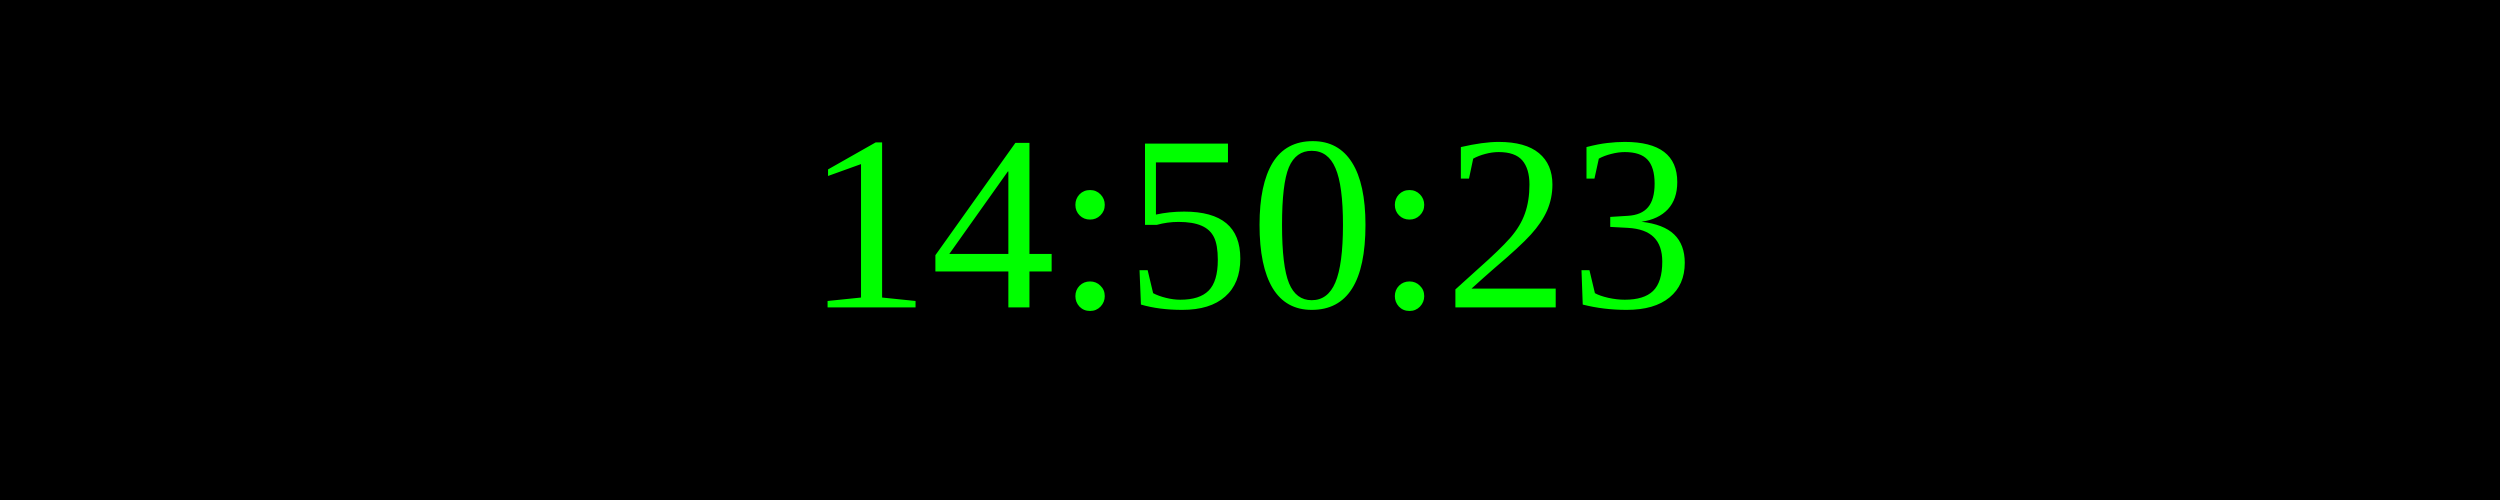
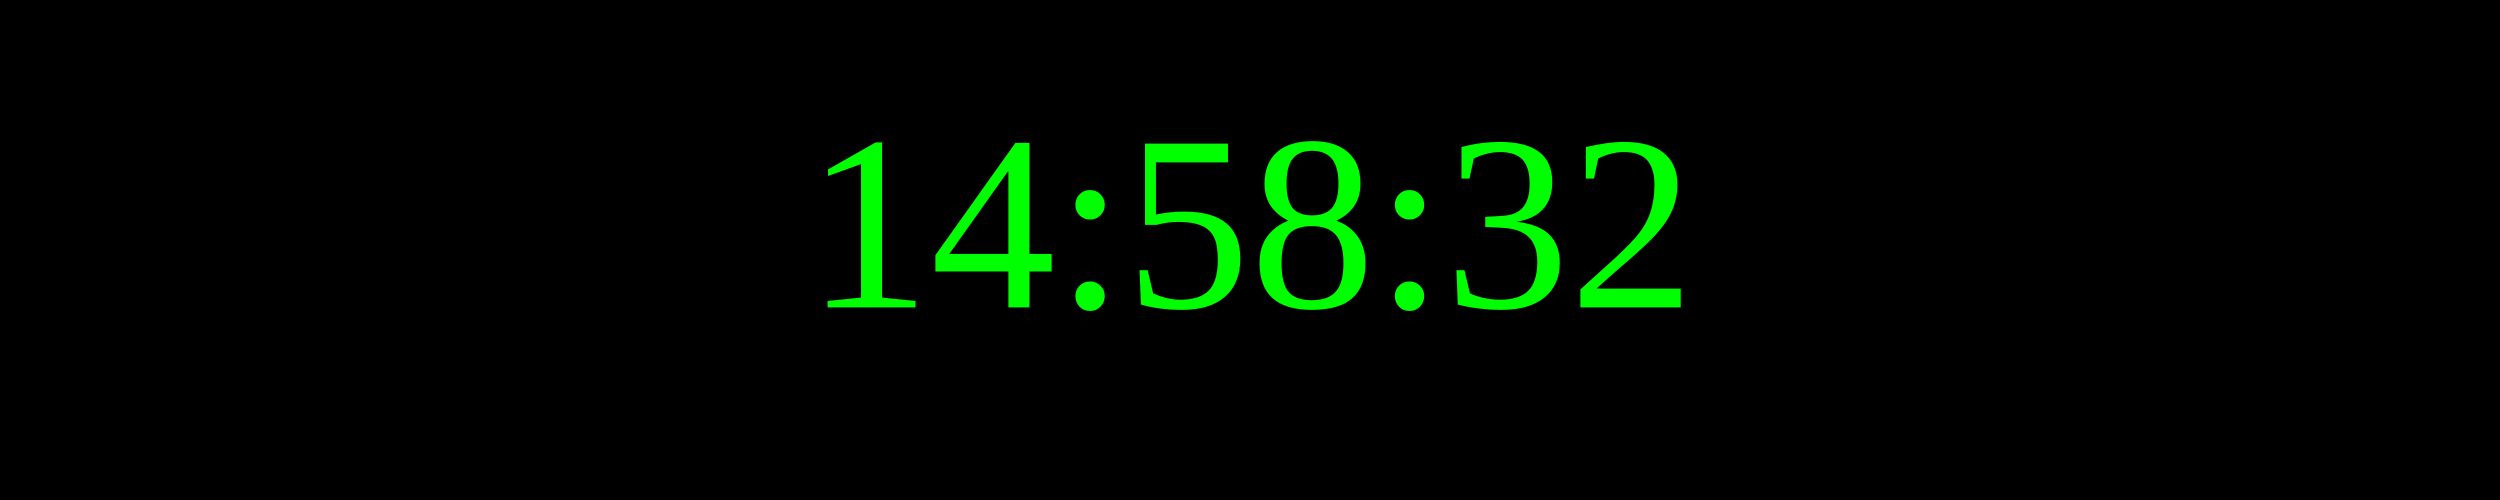
<svg xmlns="http://www.w3.org/2000/svg" width="250" height="50">
  <rect width="100%" height="100%" fill="black" />
  <text x="50%" y="50%" font-size="25" fill="lime" text-anchor="middle" dominant-baseline="middle">
- 14:50:23
+ 14:58:32
</text>
</svg>
